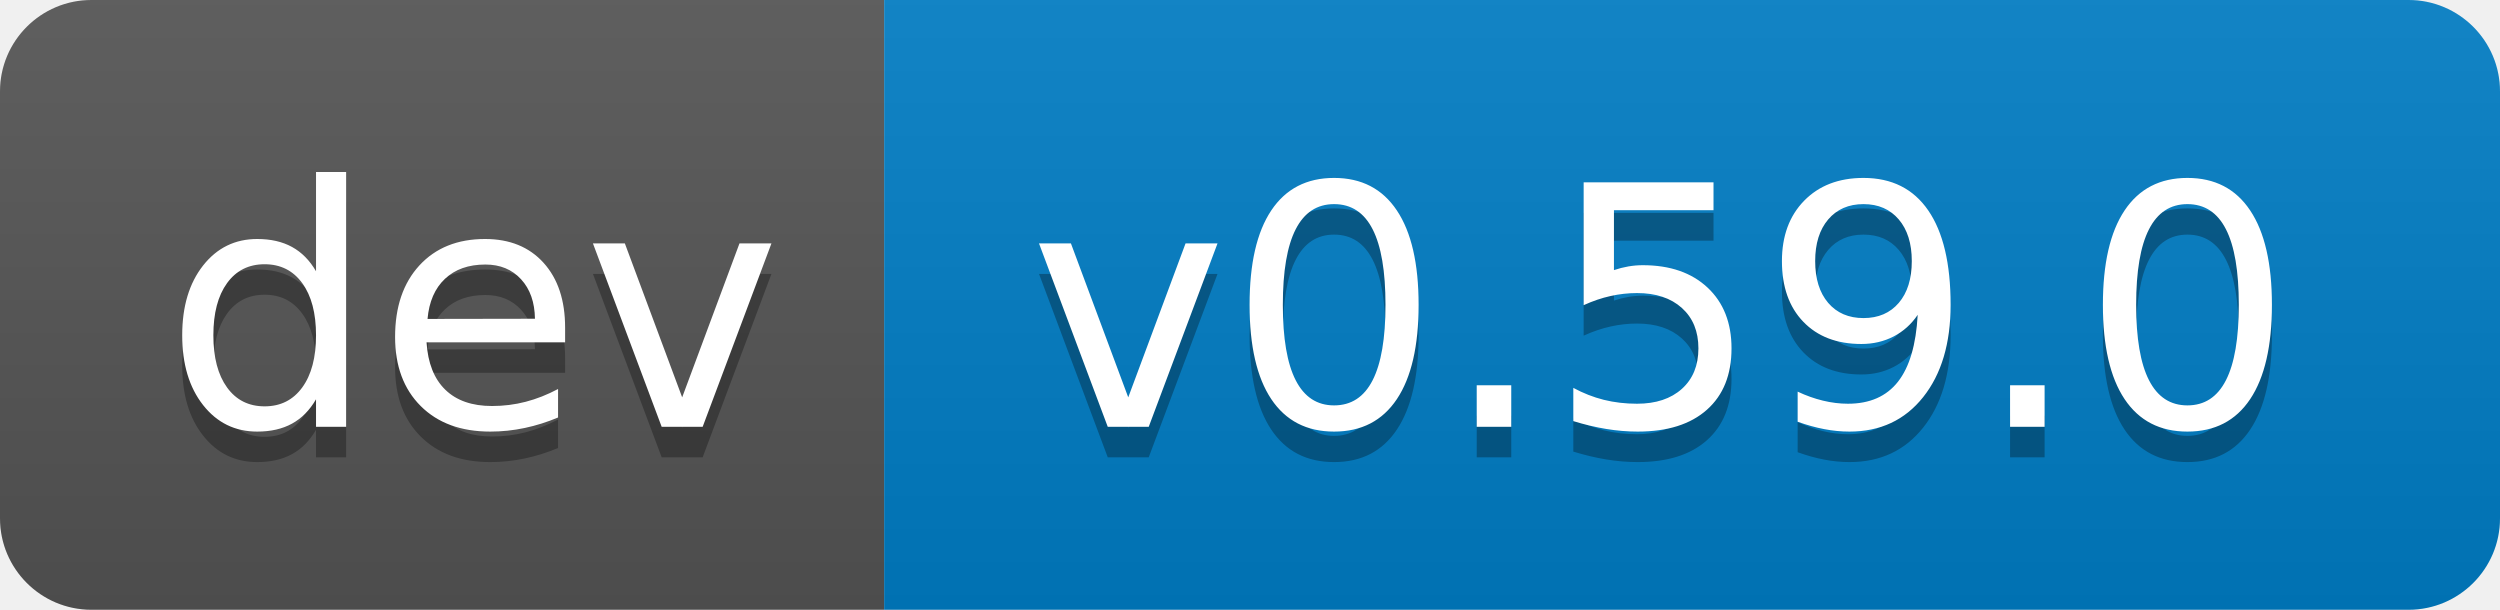
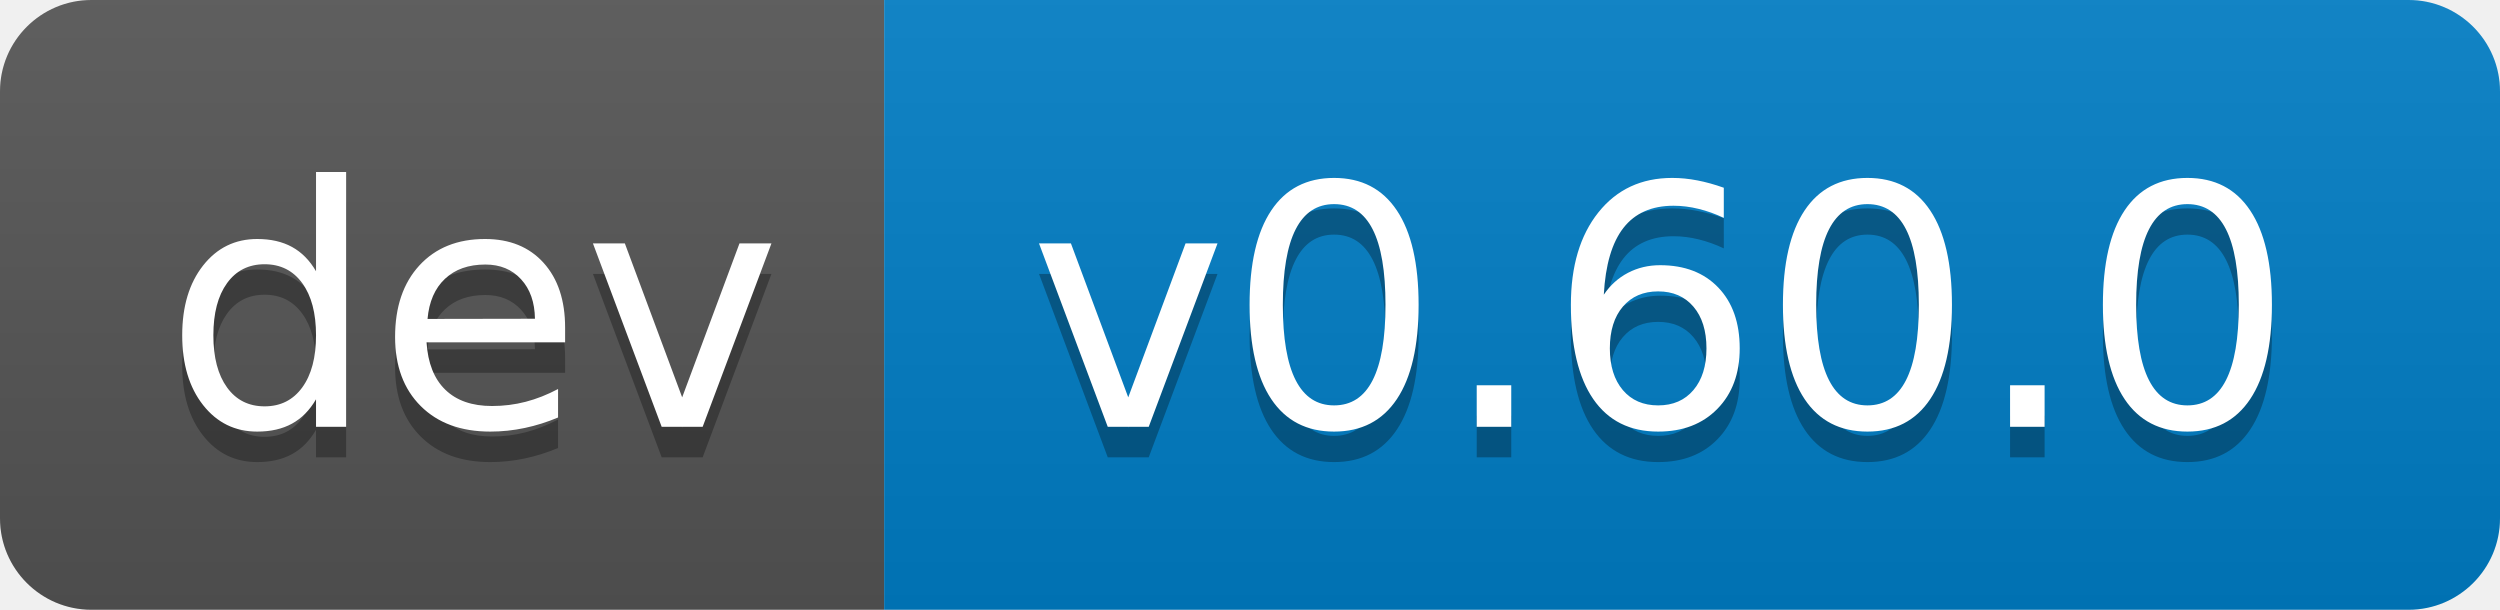
- <svg xmlns="http://www.w3.org/2000/svg" width="82" height="20" role="img" aria-label="dev: v0.59.0">
+ <svg xmlns="http://www.w3.org/2000/svg" width="82" height="20" role="img" aria-label="dev: v0.60.0">
  <linearGradient id="s" x2="0" y2="100%">
    <stop offset="0" stop-color="#bbb" stop-opacity=".1" />
    <stop offset="1" stop-opacity=".1" />
  </linearGradient>
  <clipPath id="r">
    <rect width="82" height="20" rx="3" fill="#fff" />
  </clipPath>
  <g clip-path="url(#r)">
    <rect width="29" height="20" fill="#555" />
    <rect x="29" width="53" height="20" fill="#007ec6" />
    <rect width="82" height="20" fill="url(#s)" />
  </g>
  <g fill="#fff" text-anchor="middle" font-family="Verdana,Geneva,DejaVu Sans,sans-serif" text-rendering="geometricPrecision" font-size="110">
    <text aria-hidden="true" x="155" y="150" fill="#010101" fill-opacity=".3" transform="scale(.1)" textLength="190">dev</text>
    <text x="155" y="140" transform="scale(.1)" fill="#fff" textLength="190">dev</text>
-     <text aria-hidden="true" x="545" y="150" fill="#010101" fill-opacity=".3" transform="scale(.1)" textLength="430">v0.59.0</text>
-     <text x="545" y="140" transform="scale(.1)" fill="#fff" textLength="430">v0.59.0</text>
+     <text aria-hidden="true" x="545" y="150" fill="#010101" fill-opacity=".3" transform="scale(.1)" textLength="430">v0.60.0</text>
+     <text x="545" y="140" transform="scale(.1)" fill="#fff" textLength="430">v0.60.0</text>
  </g>
</svg>
